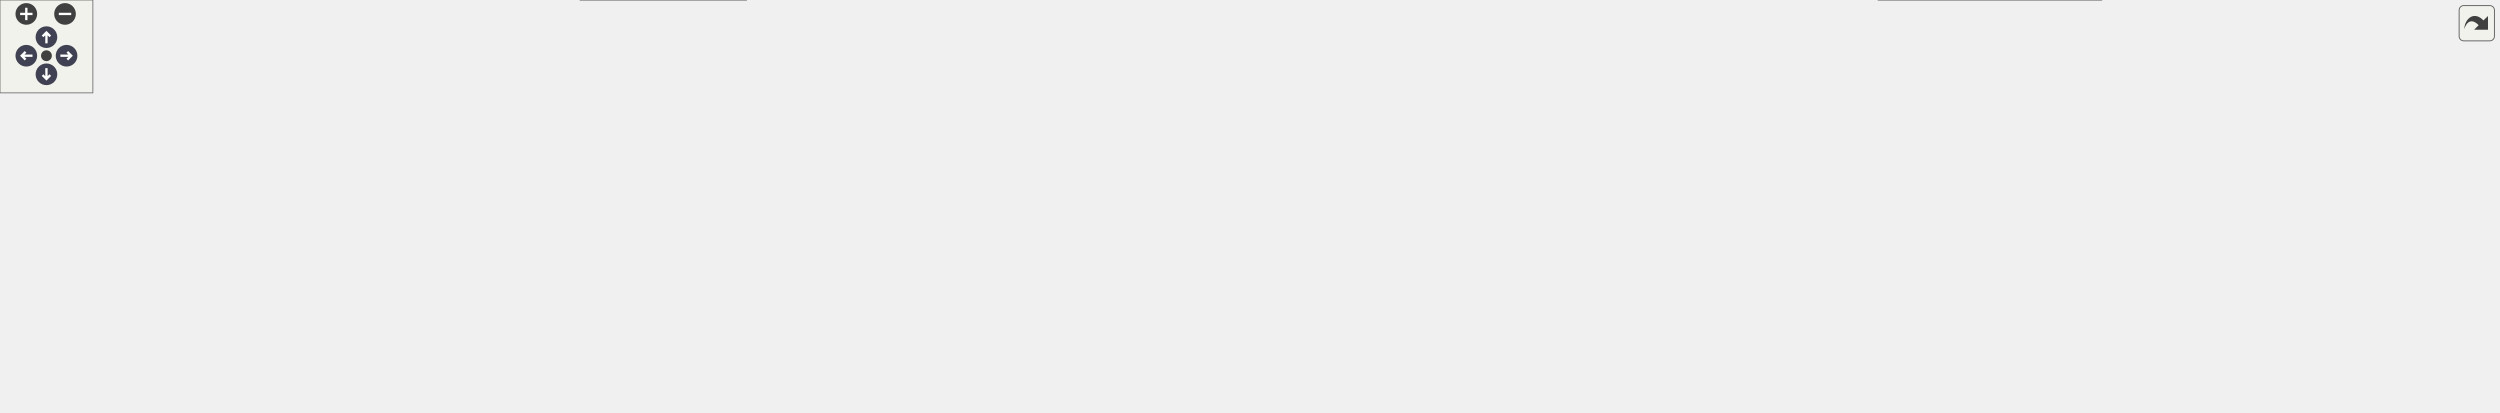
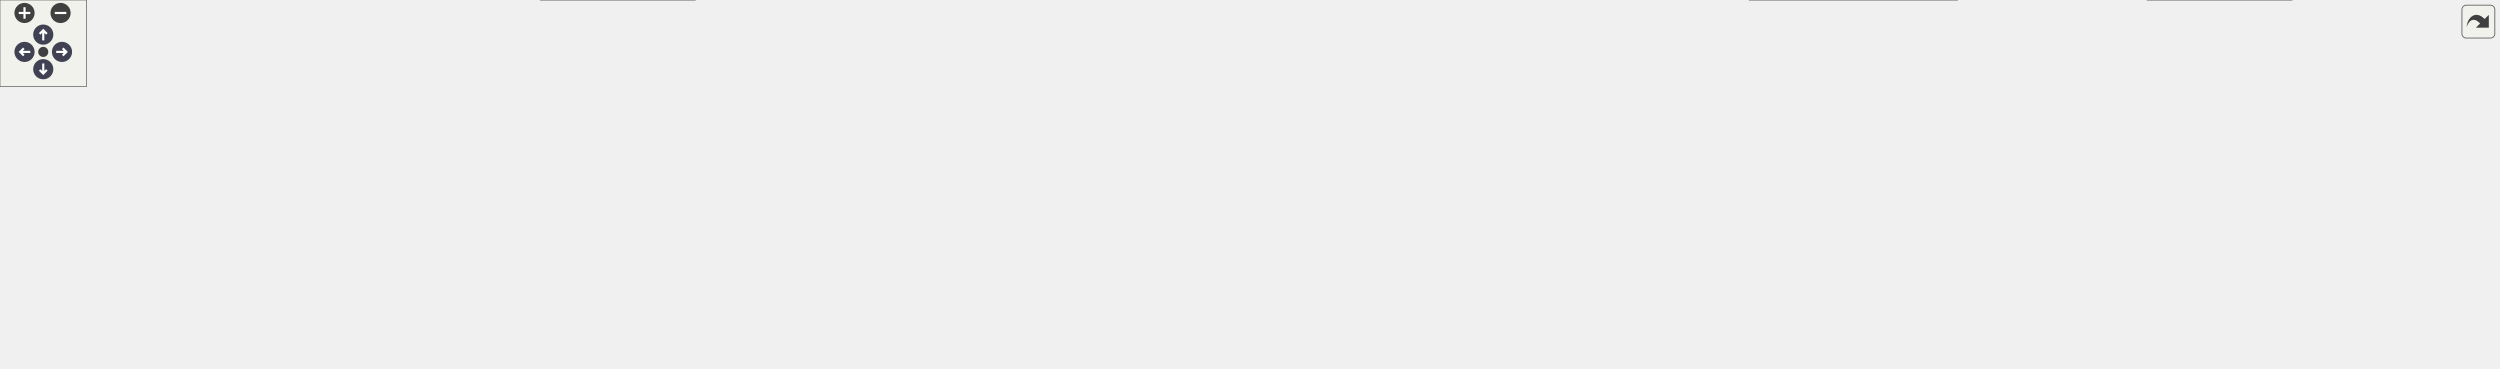
<svg xmlns="http://www.w3.org/2000/svg" xmlns:xlink="http://www.w3.org/1999/xlink" id="main" version="1.1" xml:space="preserve">
  <style type="text/css">
.node, .edge {opacity: 0.7;}
.node.selected, .edge.selected {opacity: 1;}
.edge:hover path { stroke: red; }
.edge:hover polygon { stroke: red; fill: red; }
</style>
  <defs>
    <circle id="rim" cx="0" cy="0" r="7" />
    <circle id="rim2" cx="0" cy="0" r="3.5" />
    <g id="zoomPlus">
      <use xlink:href="#rim" fill="#404040">
        <set attributeName="fill" to="#808080" begin="zoomplus.mouseover" end="zoomplus.mouseout" />
      </use>
      <path d="M-4,0h8M0,-4v8" fill="none" stroke="white" stroke-width="1.5" pointer-events="none" />
    </g>
    <g id="zoomMin">
      <use xlink:href="#rim" fill="#404040">
        <set attributeName="fill" to="#808080" begin="zoomminus.mouseover" end="zoomminus.mouseout" />
      </use>
      <path d="M-4,0h8" fill="none" stroke="white" stroke-width="1.5" pointer-events="none" />
    </g>
    <g id="arrowUp" transform="translate(30 24)">
      <use xlink:href="#rim" />
      <path pointer-events="none" fill="none" stroke="white" stroke-width="1.5" d="M0,-3.0v7 M-2.5,-0.5L0,-3.0L2.5,-0.5" />
    </g>
    <g id="arrowRight" transform="rotate(90) translate(36 -43)">
      <use xlink:href="#rim" />
      <path pointer-events="none" fill="none" stroke="white" stroke-width="1.5" d="M0,-3.0v7 M-2.5,-0.5L0,-3.0L2.5,-0.5" />
    </g>
    <g id="arrowDown" transform="rotate(180) translate(-30 -48)">
      <use xlink:href="#rim" />
      <path pointer-events="none" fill="none" stroke="white" stroke-width="1.5" d="M0,-3.0v7 M-2.5,-0.5L0,-3.0L2.5,-0.5" />
    </g>
    <g id="arrowLeft" transform="rotate(270) translate(-36 17)">
      <use xlink:href="#rim" />
      <path pointer-events="none" fill="none" stroke="white" stroke-width="1.5" d="M0,-3.0v7 M-2.5,-0.5L0,-3.0L2.5,-0.5" />
    </g>
    <g id="resetDef">
      <use xlink:href="#rim2" fill="#404040">
        <set attributeName="fill" to="#808080" begin="reset.mouseover" end="reset.mouseout" />
      </use>
    </g>
  </defs>
  <svg id="graph" class="graph">
    <g id="viewport">
      <g id="Node000001" class="node">
        <g id="a_Node000001">
          <a xlink:title=" ">
-             <polygon fill="#999999" stroke="#666666" points="499,-206 434,-206 434,-187 499,-187 499,-206" />
-             <text text-anchor="middle" x="466.5" y="-194" font-family="Helvetica,sans-Serif" font-size="10.00">src/pass.h</text>
+             <polygon fill="#999999" stroke="#666666" points="1012,-195 947,-195 947,-176 1012,-176 1012,-195" />
+             <text text-anchor="middle" x="979.5" y="-183" font-family="Helvetica,sans-Serif" font-size="10.00">src/pass.h</text>
          </a>
        </g>
      </g>
      <g id="Node000002" class="node">
        <g id="a_Node000002">
          <a xlink:href="imitatepass_8h.html" target="_top" xlink:title=" ">
-             <polygon fill="white" stroke="#666666" points="557,-151 456,-151 456,-132 557,-132 557,-151" />
-             <text text-anchor="middle" x="506.5" y="-139" font-family="Helvetica,sans-Serif" font-size="10.00">src/imitatepass.h</text>
+             <polygon fill="white" stroke="#666666" points="975,-140 874,-140 874,-121 975,-121 975,-140" />
+             <text text-anchor="middle" x="924.5" y="-128" font-family="Helvetica,sans-Serif" font-size="10.00">src/imitatepass.h</text>
          </a>
        </g>
      </g>
      <g id="edge1_Node000001_Node000002" class="edge">
        <g id="a_edge1_Node000001_Node000002">
          <a xlink:title=" ">
-             <path fill="none" stroke="#63b8ff" d="M479.2,-178.67C486.13,-169.5 494.41,-158.52 500.02,-151.09" />
-             <polygon fill="#63b8ff" stroke="#63b8ff" points="476.34,-176.66 473.11,-186.75 481.92,-180.87 476.34,-176.66" />
+             <path fill="none" stroke="#63b8ff" d="M963.21,-168.8C953.46,-159.41 941.45,-147.83 933.41,-140.09" />
+             <polygon fill="#63b8ff" stroke="#63b8ff" points="960.79,-171.33 970.42,-175.75 965.65,-166.29 960.79,-171.33" />
          </a>
        </g>
      </g>
      <g id="Node000007" class="node">
        <g id="a_Node000007">
          <a xlink:href="pass_8cpp.html" target="_top" xlink:title=" ">
            <polygon fill="white" stroke="#666666" points="77,-24.5 0,-24.5 0,-5.5 77,-5.5 77,-24.5" />
            <text text-anchor="middle" x="38.5" y="-12.5" font-family="Helvetica,sans-Serif" font-size="10.00">src/pass.cpp</text>
          </a>
        </g>
      </g>
-       <g id="edge18_Node000001_Node000007" class="edge">
-         <g id="a_edge18_Node000001_Node000007">
-           <a xlink:title=" ">
-             <path fill="none" stroke="#63b8ff" d="M435.45,-183.26C413.15,-174.41 382.41,-162.12 355.5,-151 242.45,-104.27 107.73,-46.05 58.1,-24.52" />
-             <polygon fill="#63b8ff" stroke="#63b8ff" points="434.16,-186.51 444.75,-186.94 436.74,-180 434.16,-186.51" />
+       <g id="edge19_Node000001_Node000007" class="edge">
+         <g id="a_edge19_Node000001_Node000007">
+           <a xlink:title=" ">
+             <path fill="none" stroke="#63b8ff" d="M936.78,-178.94C877.07,-171.03 765.33,-155.74 670.5,-140 409.51,-96.69 342.62,-92.29 85.5,-30 79.05,-28.44 72.16,-26.53 65.71,-24.63" />
+             <polygon fill="#63b8ff" stroke="#63b8ff" points="936.58,-182.44 946.95,-180.28 937.5,-175.5 936.58,-182.44" />
          </a>
        </g>
      </g>
      <g id="Node000008" class="node">
        <g id="a_Node000008">
          <a xlink:href="passworddialog_8cpp.html" target="_top" xlink:title=" ">
            <polygon fill="white" stroke="#666666" points="226,-24.5 95,-24.5 95,-5.5 226,-5.5 226,-24.5" />
            <text text-anchor="middle" x="160.5" y="-12.5" font-family="Helvetica,sans-Serif" font-size="10.00">src/passworddialog.cpp</text>
          </a>
        </g>
      </g>
-       <g id="edge19_Node000001_Node000008" class="edge">
-         <g id="a_edge19_Node000001_Node000008">
-           <a xlink:title=" ">
-             <path fill="none" stroke="#63b8ff" d="M442.94,-181.68C382.65,-146.31 224.07,-53.29 175.11,-24.57" />
-             <polygon fill="#63b8ff" stroke="#63b8ff" points="441.34,-184.8 451.74,-186.84 444.89,-178.76 441.34,-184.8" />
+       <g id="edge20_Node000001_Node000008" class="edge">
+         <g id="a_edge20_Node000001_Node000008">
+           <a xlink:title=" ">
+             <path fill="none" stroke="#63b8ff" d="M936.86,-175.73C795.34,-146.61 342.29,-53.4 202.18,-24.58" />
+             <polygon fill="#63b8ff" stroke="#63b8ff" points="936.39,-179.2 946.89,-177.79 937.8,-172.35 936.39,-179.2" />
          </a>
        </g>
      </g>
      <g id="Node000010" class="node">
        <g id="a_Node000010">
          <a xlink:href="qtpasssettings_8cpp.html" target="_top" xlink:title=" ">
-             <polygon fill="white" stroke="#666666" points="1614,-24.5 1489,-24.5 1489,-5.5 1614,-5.5 1614,-24.5" />
-             <text text-anchor="middle" x="1551.5" y="-12.5" font-family="Helvetica,sans-Serif" font-size="10.00">src/qtpasssettings.cpp</text>
-           </a>
-         </g>
-       </g>
-       <g id="edge20_Node000001_Node000010" class="edge">
-         <g id="a_edge20_Node000001_Node000010">
-           <a xlink:title=" ">
-             <path fill="none" stroke="#63b8ff" d="M509.2,-190.31C572.63,-182.49 695.45,-166.89 799.5,-151 1070.27,-109.65 1393.51,-47.17 1508.4,-24.55" />
-             <polygon fill="#63b8ff" stroke="#63b8ff" points="508.67,-186.85 499.17,-191.55 509.52,-193.8 508.67,-186.85" />
+             <polygon fill="white" stroke="#666666" points="1733,-24.5 1608,-24.5 1608,-5.5 1733,-5.5 1733,-24.5" />
+             <text text-anchor="middle" x="1670.5" y="-12.5" font-family="Helvetica,sans-Serif" font-size="10.00">src/qtpasssettings.cpp</text>
+           </a>
+         </g>
+       </g>
+       <g id="edge21_Node000001_Node000010" class="edge">
+         <g id="a_edge21_Node000001_Node000010">
+           <a xlink:title=" ">
+             <path fill="none" stroke="#63b8ff" d="M1021.94,-175.01C1061.27,-166.15 1121.41,-152.47 1173.5,-140 1348.42,-98.12 1557.16,-45.02 1637.1,-24.57" />
+             <polygon fill="#63b8ff" stroke="#63b8ff" points="1021.14,-171.6 1012.15,-177.21 1022.68,-178.43 1021.14,-171.6" />
          </a>
        </g>
      </g>
      <g id="Node000017" class="node">
        <g id="a_Node000017">
          <a xlink:href="tst__util_8cpp.html" target="_top" xlink:title=" ">
-             <polygon fill="white" stroke="#666666" points="478.5,-96 378.5,-96 378.5,-66 478.5,-66 478.5,-96" />
-             <text text-anchor="start" x="386.5" y="-84" font-family="Helvetica,sans-Serif" font-size="10.00">tests/auto/util/tst</text>
-             <text text-anchor="middle" x="428.5" y="-73" font-family="Helvetica,sans-Serif" font-size="10.00">_util.cpp</text>
-           </a>
-         </g>
-       </g>
-       <g id="edge24_Node000001_Node000017" class="edge">
-         <g id="a_edge24_Node000001_Node000017">
-           <a xlink:title=" ">
-             <path fill="none" stroke="#63b8ff" d="M457.68,-177.7C453.91,-169.67 449.67,-159.99 446.5,-151 439.96,-132.43 434.6,-110.31 431.48,-96.22" />
-             <polygon fill="#63b8ff" stroke="#63b8ff" points="454.58,-179.33 462.07,-186.81 460.88,-176.28 454.58,-179.33" />
+             <polygon fill="white" stroke="#666666" points="1589.5,-30 1489.5,-30 1489.5,0 1589.5,0 1589.5,-30" />
+             <text text-anchor="start" x="1497.5" y="-18" font-family="Helvetica,sans-Serif" font-size="10.00">tests/auto/util/tst</text>
+             <text text-anchor="middle" x="1539.5" y="-7" font-family="Helvetica,sans-Serif" font-size="10.00">_util.cpp</text>
+           </a>
+         </g>
+       </g>
+       <g id="edge25_Node000001_Node000017" class="edge">
+         <g id="a_edge25_Node000001_Node000017">
+           <a xlink:title=" ">
+             <path fill="none" stroke="#63b8ff" d="M1017.68,-173.01C1117.17,-143.08 1384.11,-62.76 1492.64,-30.1" />
+             <polygon fill="#63b8ff" stroke="#63b8ff" points="1016.61,-169.68 1008.04,-175.91 1018.62,-176.38 1016.61,-169.68" />
          </a>
        </g>
      </g>
      <g id="Node000018" class="node">
        <g id="a_Node000018">
          <a xlink:href="realpass_8h.html" target="_top" xlink:title=" ">
-             <polygon fill="white" stroke="#666666" points="790.5,-151 706.5,-151 706.5,-132 790.5,-132 790.5,-151" />
-             <text text-anchor="middle" x="748.5" y="-139" font-family="Helvetica,sans-Serif" font-size="10.00">src/realpass.h</text>
-           </a>
-         </g>
-       </g>
-       <g id="edge21_Node000001_Node000018" class="edge">
-         <g id="a_edge21_Node000001_Node000018">
-           <a xlink:title=" ">
-             <path fill="none" stroke="#63b8ff" d="M509.26,-187.46C562.53,-177.45 652.99,-160.45 706.1,-150.47" />
-             <polygon fill="#63b8ff" stroke="#63b8ff" points="508.31,-184.08 499.12,-189.37 509.6,-190.96 508.31,-184.08" />
+             <polygon fill="white" stroke="#666666" points="1077.5,-140 993.5,-140 993.5,-121 1077.5,-121 1077.5,-140" />
+             <text text-anchor="middle" x="1035.5" y="-128" font-family="Helvetica,sans-Serif" font-size="10.00">src/realpass.h</text>
+           </a>
+         </g>
+       </g>
+       <g id="edge22_Node000001_Node000018" class="edge">
+         <g id="a_edge22_Node000001_Node000018">
+           <a xlink:title=" ">
+             <path fill="none" stroke="#63b8ff" d="M995.83,-169.04C1005.76,-159.64 1018.09,-147.98 1026.34,-140.17" />
+             <polygon fill="#63b8ff" stroke="#63b8ff" points="993.35,-166.57 988.5,-175.98 998.17,-171.65 993.35,-166.57" />
          </a>
        </g>
      </g>
      <g id="Node000003" class="node">
        <g id="a_Node000003">
          <a xlink:href="imitatepass_8cpp.html" target="_top" xlink:title=" ">
            <polygon fill="white" stroke="#666666" points="356.5,-24.5 244.5,-24.5 244.5,-5.5 356.5,-5.5 356.5,-24.5" />
            <text text-anchor="middle" x="300.5" y="-12.5" font-family="Helvetica,sans-Serif" font-size="10.00">src/imitatepass.cpp</text>
          </a>
        </g>
      </g>
      <g id="edge2_Node000002_Node000003" class="edge">
        <g id="a_edge2_Node000002_Node000003">
          <a xlink:title=" ">
-             <path fill="none" stroke="#63b8ff" d="M506.74,-121.53C505.91,-104.73 501.99,-80.65 487.5,-66 482.1,-60.53 388.86,-37.33 336.13,-24.54" />
-             <polygon fill="#63b8ff" stroke="#63b8ff" points="503.25,-121.86 506.92,-131.79 510.25,-121.74 503.25,-121.86" />
+             <path fill="none" stroke="#63b8ff" d="M864.02,-119.47C761.33,-102.27 546.39,-65.57 365.5,-30 356.89,-28.31 347.67,-26.39 338.95,-24.52" />
+             <polygon fill="#63b8ff" stroke="#63b8ff" points="863.46,-122.92 873.9,-121.12 864.61,-116.02 863.46,-122.92" />
          </a>
        </g>
      </g>
      <g id="Node000004" class="node">
        <g id="a_Node000004">
          <a xlink:href="qtpasssettings_8h.html" target="_top" xlink:title=" ">
-             <polygon fill="white" stroke="#666666" points="805.5,-90.5 691.5,-90.5 691.5,-71.5 805.5,-71.5 805.5,-90.5" />
-             <text text-anchor="middle" x="748.5" y="-78.5" font-family="Helvetica,sans-Serif" font-size="10.00">src/qtpasssettings.h</text>
+             <polygon fill="white" stroke="#666666" points="981.5,-85 867.5,-85 867.5,-66 981.5,-66 981.5,-85" />
+             <text text-anchor="middle" x="924.5" y="-73" font-family="Helvetica,sans-Serif" font-size="10.00">src/qtpasssettings.h</text>
          </a>
        </g>
      </g>
      <g id="edge3_Node000002_Node000004" class="edge">
        <g id="a_edge3_Node000002_Node000004">
          <a xlink:title=" ">
-             <path fill="none" stroke="#63b8ff" d="M551.55,-129.61C598.32,-118.3 670.5,-100.85 713.27,-90.52" />
-             <polygon fill="#63b8ff" stroke="#63b8ff" points="550.59,-126.24 541.69,-131.99 552.23,-133.05 550.59,-126.24" />
-           </a>
-         </g>
-       </g>
-       <g id="edge17_Node000002_Node000017" class="edge">
-         <g id="a_edge17_Node000002_Node000017">
-           <a xlink:title=" ">
-             <path fill="none" stroke="#63b8ff" d="M486.86,-125.77C474.74,-116.68 459.28,-105.09 447.32,-96.11" />
-             <polygon fill="#63b8ff" stroke="#63b8ff" points="484.89,-128.67 494.99,-131.87 489.09,-123.07 484.89,-128.67" />
+             <path fill="none" stroke="#63b8ff" d="M924.5,-110.66C924.5,-101.93 924.5,-91.99 924.5,-85.09" />
+             <polygon fill="#63b8ff" stroke="#63b8ff" points="921,-110.75 924.5,-120.75 928,-110.75 921,-110.75" />
+           </a>
+         </g>
+       </g>
+       <g id="edge18_Node000002_Node000017" class="edge">
+         <g id="a_edge18_Node000002_Node000017">
+           <a xlink:title=" ">
+             <path fill="none" stroke="#63b8ff" d="M979.75,-119.1C1047.84,-106.34 1167.12,-84.16 1269.5,-66 1363.17,-49.39 1387.28,-48.99 1480.5,-30 1483.39,-29.41 1486.35,-28.78 1489.34,-28.13" />
+             <polygon fill="#63b8ff" stroke="#63b8ff" points="978.86,-115.71 969.68,-120.99 980.15,-122.59 978.86,-115.71" />
          </a>
        </g>
      </g>
      <g id="edge5_Node000004_Node000003" class="edge">
        <g id="a_edge5_Node000004_Node000003">
          <a xlink:title=" ">
-             <path fill="none" stroke="#63b8ff" d="M681.5,-72.95C604.85,-64.48 475.7,-49.03 365.5,-30 356.4,-28.43 346.64,-26.47 337.52,-24.52" />
-             <polygon fill="#63b8ff" stroke="#63b8ff" points="681.18,-76.43 691.5,-74.04 681.94,-69.47 681.18,-76.43" />
+             <path fill="none" stroke="#63b8ff" d="M857.49,-70.29C730.4,-62.11 458.7,-43.68 365.5,-30 355.91,-28.59 345.61,-26.6 336.11,-24.56" />
+             <polygon fill="#63b8ff" stroke="#63b8ff" points="857.29,-73.78 867.5,-70.93 857.74,-66.79 857.29,-73.78" />
          </a>
        </g>
      </g>
      <g id="Node000005" class="node">
        <g id="a_Node000005">
          <a xlink:href="configdialog_8cpp.html" target="_top" xlink:title=" ">
            <polygon fill="white" stroke="#666666" points="613,-24.5 500,-24.5 500,-5.5 613,-5.5 613,-24.5" />
            <text text-anchor="middle" x="556.5" y="-12.5" font-family="Helvetica,sans-Serif" font-size="10.00">src/configdialog.cpp</text>
          </a>
        </g>
      </g>
      <g id="edge4_Node000004_Node000005" class="edge">
        <g id="a_edge4_Node000004_Node000005">
          <a xlink:title=" ">
-             <path fill="none" stroke="#63b8ff" d="M712.99,-68.16C675.09,-55.53 615.97,-35.82 582.29,-24.6" />
-             <polygon fill="#63b8ff" stroke="#63b8ff" points="712.01,-71.53 722.61,-71.37 714.23,-64.89 712.01,-71.53" />
+             <path fill="none" stroke="#63b8ff" d="M857.33,-65.83C796,-57.63 702.92,-44.44 622.5,-30 613.51,-28.39 603.87,-26.45 594.81,-24.55" />
+             <polygon fill="#63b8ff" stroke="#63b8ff" points="856.9,-69.31 867.27,-67.16 857.82,-62.37 856.9,-69.31" />
          </a>
        </g>
      </g>
      <g id="Node000006" class="node">
        <g id="a_Node000006">
          <a xlink:href="mainwindow_8cpp.html" target="_top" xlink:title=" ">
            <polygon fill="white" stroke="#666666" points="747.5,-24.5 631.5,-24.5 631.5,-5.5 747.5,-5.5 747.5,-24.5" />
            <text text-anchor="middle" x="689.5" y="-12.5" font-family="Helvetica,sans-Serif" font-size="10.00">src/mainwindow.cpp</text>
          </a>
        </g>
      </g>
      <g id="edge6_Node000004_Node000006" class="edge">
        <g id="a_edge6_Node000004_Node000006">
          <a xlink:title=" ">
-             <path fill="none" stroke="#63b8ff" d="M733.73,-63.98C722.34,-51.62 707.01,-34.99 697.71,-24.91" />
-             <polygon fill="#63b8ff" stroke="#63b8ff" points="731.19,-66.39 740.54,-71.37 736.34,-61.64 731.19,-66.39" />
+             <path fill="none" stroke="#63b8ff" d="M880.47,-63.54C835.04,-52.23 765.15,-34.83 723.71,-24.52" />
+             <polygon fill="#63b8ff" stroke="#63b8ff" points="879.78,-66.97 890.33,-65.99 881.47,-60.18 879.78,-66.97" />
          </a>
        </g>
      </g>
      <g id="edge7_Node000004_Node000007" class="edge">
        <g id="a_edge7_Node000004_Node000007">
          <a xlink:title=" ">
-             <path fill="none" stroke="#63b8ff" d="M681.39,-75.76C524.56,-65.73 142.98,-40.6 85.5,-30 78.3,-28.67 70.63,-26.66 63.63,-24.56" />
-             <polygon fill="#63b8ff" stroke="#63b8ff" points="681.18,-79.25 691.39,-76.4 681.63,-72.27 681.18,-79.25" />
+             <path fill="none" stroke="#63b8ff" d="M857.11,-72.98C685.16,-68.77 233.31,-55.56 85.5,-30 78.12,-28.72 70.26,-26.67 63.12,-24.52" />
+             <polygon fill="#63b8ff" stroke="#63b8ff" points="857.21,-76.48 867.29,-73.23 857.38,-69.49 857.21,-76.48" />
          </a>
        </g>
      </g>
      <g id="edge8_Node000004_Node000008" class="edge">
        <g id="a_edge8_Node000004_Node000008">
          <a xlink:title=" ">
-             <path fill="none" stroke="#63b8ff" d="M681.29,-75.33C583.06,-68.08 394.66,-52.57 235.5,-30 224.88,-28.49 213.47,-26.54 202.83,-24.57" />
-             <polygon fill="#63b8ff" stroke="#63b8ff" points="681.14,-78.83 691.37,-76.07 681.65,-71.85 681.14,-78.83" />
+             <path fill="none" stroke="#63b8ff" d="M857.04,-72.83C733.38,-69.17 462.25,-58.38 235.5,-30 224.33,-28.6 212.31,-26.59 201.23,-24.52" />
+             <polygon fill="#63b8ff" stroke="#63b8ff" points="857.02,-76.33 867.11,-73.12 857.22,-69.33 857.02,-76.33" />
          </a>
        </g>
      </g>
      <g id="Node000009" class="node">
        <g id="a_Node000009">
          <a xlink:href="qtpass_8cpp.html" target="_top" xlink:title=" ">
            <polygon fill="white" stroke="#666666" points="851.5,-24.5 765.5,-24.5 765.5,-5.5 851.5,-5.5 851.5,-24.5" />
            <text text-anchor="middle" x="808.5" y="-12.5" font-family="Helvetica,sans-Serif" font-size="10.00">src/qtpass.cpp</text>
          </a>
        </g>
      </g>
      <g id="edge9_Node000004_Node000009" class="edge">
        <g id="a_edge9_Node000004_Node000009">
          <a xlink:title=" ">
-             <path fill="none" stroke="#63b8ff" d="M763.52,-63.98C775.1,-51.62 790.7,-34.99 800.15,-24.91" />
-             <polygon fill="#63b8ff" stroke="#63b8ff" points="760.88,-61.68 756.59,-71.37 765.98,-66.47 760.88,-61.68" />
+             <path fill="none" stroke="#63b8ff" d="M898.18,-61.23C875.97,-50.03 844.82,-34.32 825.69,-24.67" />
+             <polygon fill="#63b8ff" stroke="#63b8ff" points="896.88,-64.49 907.38,-65.87 900.03,-58.24 896.88,-64.49" />
          </a>
        </g>
      </g>
      <g id="edge10_Node000004_Node000010" class="edge">
        <g id="a_edge10_Node000004_Node000010">
          <a xlink:title=" ">
-             <path fill="none" stroke="#63b8ff" d="M815.84,-78.25C945.16,-74.25 1237.06,-62.18 1480.5,-30 1491.09,-28.6 1502.47,-26.59 1512.96,-24.52" />
-             <polygon fill="#63b8ff" stroke="#63b8ff" points="815.58,-74.75 805.69,-78.55 815.79,-81.75 815.58,-74.75" />
+             <path fill="none" stroke="#63b8ff" d="M991.81,-72.86C1113.4,-69.29 1377.58,-58.65 1598.5,-30 1609.23,-28.61 1620.78,-26.6 1631.41,-24.53" />
+             <polygon fill="#63b8ff" stroke="#63b8ff" points="991.44,-69.37 981.54,-73.16 991.64,-76.37 991.44,-69.37" />
          </a>
        </g>
      </g>
      <g id="Node000011" class="node">
        <g id="a_Node000011">
          <a xlink:href="realpass_8cpp.html" target="_top" xlink:title=" ">
            <polygon fill="white" stroke="#666666" points="1471,-24.5 1376,-24.5 1376,-5.5 1471,-5.5 1471,-24.5" />
            <text text-anchor="middle" x="1423.5" y="-12.5" font-family="Helvetica,sans-Serif" font-size="10.00">src/realpass.cpp</text>
          </a>
        </g>
      </g>
      <g id="edge11_Node000004_Node000011" class="edge">
        <g id="a_edge11_Node000004_Node000011">
          <a xlink:title=" ">
-             <path fill="none" stroke="#63b8ff" d="M815.84,-78.08C929.85,-74.04 1167.9,-62.21 1366.5,-30 1375.05,-28.61 1384.21,-26.6 1392.62,-24.54" />
-             <polygon fill="#63b8ff" stroke="#63b8ff" points="815.4,-74.59 805.53,-78.43 815.64,-81.59 815.4,-74.59" />
+             <path fill="none" stroke="#63b8ff" d="M992.09,-68.87C1097.53,-59.88 1296.35,-42.09 1366.5,-30 1374.83,-28.56 1383.76,-26.59 1392.01,-24.57" />
+             <polygon fill="#63b8ff" stroke="#63b8ff" points="991.55,-65.4 981.88,-69.73 992.14,-72.38 991.55,-65.4" />
          </a>
        </g>
      </g>
      <g id="Node000012" class="node">
        <g id="a_Node000012">
          <a xlink:href="storemodel_8cpp.html" target="_top" xlink:title=" ">
            <polygon fill="white" stroke="#666666" points="979.5,-24.5 869.5,-24.5 869.5,-5.5 979.5,-5.5 979.5,-24.5" />
            <text text-anchor="middle" x="924.5" y="-12.5" font-family="Helvetica,sans-Serif" font-size="10.00">src/storemodel.cpp</text>
          </a>
        </g>
      </g>
      <g id="edge12_Node000004_Node000012" class="edge">
        <g id="a_edge12_Node000004_Node000012">
          <a xlink:title=" ">
-             <path fill="none" stroke="#63b8ff" d="M781.94,-67.84C816.71,-55.2 870.25,-35.73 900.86,-24.6" />
-             <polygon fill="#63b8ff" stroke="#63b8ff" points="780.44,-64.66 772.24,-71.37 782.83,-71.24 780.44,-64.66" />
+             <path fill="none" stroke="#63b8ff" d="M924.5,-55.66C924.5,-45.24 924.5,-32.8 924.5,-24.67" />
+             <polygon fill="#63b8ff" stroke="#63b8ff" points="921,-55.87 924.5,-65.87 928,-55.87 921,-55.87" />
          </a>
        </g>
      </g>
      <g id="Node000013" class="node">
        <g id="a_Node000013">
          <a xlink:href="usersdialog_8cpp.html" target="_top" xlink:title=" ">
            <polygon fill="white" stroke="#666666" points="1107.5,-24.5 997.5,-24.5 997.5,-5.5 1107.5,-5.5 1107.5,-24.5" />
            <text text-anchor="middle" x="1052.5" y="-12.5" font-family="Helvetica,sans-Serif" font-size="10.00">src/usersdialog.cpp</text>
          </a>
        </g>
      </g>
      <g id="edge13_Node000004_Node000013" class="edge">
        <g id="a_edge13_Node000004_Node000013">
          <a xlink:title=" ">
-             <path fill="none" stroke="#63b8ff" d="M800.11,-69.4C848.74,-59.38 923.61,-43.86 988.5,-30 996.73,-28.24 1005.55,-26.33 1013.93,-24.5" />
-             <polygon fill="#63b8ff" stroke="#63b8ff" points="799.24,-66.01 790.15,-71.45 800.65,-72.86 799.24,-66.01" />
+             <path fill="none" stroke="#63b8ff" d="M952.33,-61.78C977.03,-50.49 1012.43,-34.31 1033.87,-24.52" />
+             <polygon fill="#63b8ff" stroke="#63b8ff" points="950.75,-58.65 943.11,-65.99 953.66,-65.02 950.75,-58.65" />
          </a>
        </g>
      </g>
      <g id="Node000014" class="node">
        <g id="a_Node000014">
          <a xlink:href="util_8cpp.html" target="_top" xlink:title=" ">
            <polygon fill="white" stroke="#666666" points="1195.5,-24.5 1125.5,-24.5 1125.5,-5.5 1195.5,-5.5 1195.5,-24.5" />
            <text text-anchor="middle" x="1160.5" y="-12.5" font-family="Helvetica,sans-Serif" font-size="10.00">src/util.cpp</text>
          </a>
        </g>
      </g>
      <g id="edge14_Node000004_Node000014" class="edge">
        <g id="a_edge14_Node000004_Node000014">
          <a xlink:title=" ">
-             <path fill="none" stroke="#63b8ff" d="M815.94,-74.37C890.21,-67.35 1012.87,-53.34 1116.5,-30 1122.91,-28.56 1129.73,-26.6 1136.04,-24.61" />
-             <polygon fill="#63b8ff" stroke="#63b8ff" points="815.42,-70.9 805.78,-75.31 816.06,-77.87 815.42,-70.9" />
+             <path fill="none" stroke="#63b8ff" d="M975.58,-63.83C1014.43,-55.43 1069.1,-43.01 1116.5,-30 1122.38,-28.39 1128.64,-26.5 1134.54,-24.64" />
+             <polygon fill="#63b8ff" stroke="#63b8ff" points="974.61,-60.46 965.56,-65.98 976.08,-67.3 974.61,-60.46" />
          </a>
        </g>
      </g>
      <g id="Node000015" class="node">
        <g id="a_Node000015">
          <a xlink:href="tst__passwordconfig_8cpp.html" target="_top" xlink:title=" ">
            <polygon fill="white" stroke="#666666" points="1357.5,-30 1213.5,-30 1213.5,0 1357.5,0 1357.5,-30" />
            <text text-anchor="start" x="1221.5" y="-18" font-family="Helvetica,sans-Serif" font-size="10.00">tests/auto/passwordconfig</text>
            <text text-anchor="middle" x="1285.5" y="-7" font-family="Helvetica,sans-Serif" font-size="10.00">/tst_passwordconfig.cpp</text>
          </a>
        </g>
      </g>
      <g id="edge15_Node000004_Node000015" class="edge">
        <g id="a_edge15_Node000004_Node000015">
          <a xlink:title=" ">
-             <path fill="none" stroke="#63b8ff" d="M815.48,-73.97C904.52,-65.64 1066.68,-49.45 1204.5,-30 1207.33,-29.6 1210.21,-29.18 1213.11,-28.74" />
-             <polygon fill="#63b8ff" stroke="#63b8ff" points="815.15,-70.48 805.51,-74.89 815.79,-77.45 815.15,-70.48" />
+             <path fill="none" stroke="#63b8ff" d="M989.44,-64.43C1046.22,-55.57 1130.86,-42.21 1204.5,-30 1207.32,-29.53 1210.19,-29.05 1213.08,-28.57" />
+             <polygon fill="#63b8ff" stroke="#63b8ff" points="988.87,-60.98 979.52,-65.98 989.94,-67.9 988.87,-60.98" />
          </a>
        </g>
      </g>
      <g id="Node000016" class="node">
        <g id="a_Node000016">
          <a xlink:href="tst__settings_8cpp.html" target="_top" xlink:title=" ">
            <polygon fill="white" stroke="#666666" points="482,-30 375,-30 375,0 482,0 482,-30" />
            <text text-anchor="start" x="383" y="-18" font-family="Helvetica,sans-Serif" font-size="10.00">tests/auto/settings</text>
            <text text-anchor="middle" x="428.5" y="-7" font-family="Helvetica,sans-Serif" font-size="10.00">/tst_settings.cpp</text>
          </a>
        </g>
      </g>
      <g id="edge16_Node000004_Node000016" class="edge">
        <g id="a_edge16_Node000004_Node000016">
          <a xlink:title=" ">
-             <path fill="none" stroke="#63b8ff" d="M692.19,-69.6C639.86,-59.82 559.78,-44.53 490.5,-30 487.8,-29.43 485.04,-28.84 482.25,-28.24" />
-             <polygon fill="#63b8ff" stroke="#63b8ff" points="691.8,-73.09 702.27,-71.48 693.09,-66.21 691.8,-73.09" />
-           </a>
-         </g>
-       </g>
-       <g id="edge22_Node000018_Node000004" class="edge">
-         <g id="a_edge22_Node000018_Node000004">
-           <a xlink:title=" ">
-             <path fill="none" stroke="#63b8ff" d="M748.5,-121.66C748.5,-111.24 748.5,-98.8 748.5,-90.67" />
-             <polygon fill="#63b8ff" stroke="#63b8ff" points="745,-121.87 748.5,-131.87 752,-121.87 745,-121.87" />
-           </a>
-         </g>
-       </g>
-       <g id="edge23_Node000018_Node000011" class="edge">
-         <g id="a_edge23_Node000018_Node000011">
-           <a xlink:title=" ">
-             <path fill="none" stroke="#63b8ff" d="M800.82,-132.3C907.59,-115.32 1158.06,-74.19 1366.5,-30 1374.28,-28.35 1382.6,-26.41 1390.43,-24.5" />
-             <polygon fill="#63b8ff" stroke="#63b8ff" points="799.97,-128.9 790.64,-133.92 801.07,-135.81 799.97,-128.9" />
+             <path fill="none" stroke="#63b8ff" d="M857.24,-70.12C771.65,-63.96 619.43,-51.09 490.5,-30 487.78,-29.55 485,-29.06 482.19,-28.54" />
+             <polygon fill="#63b8ff" stroke="#63b8ff" points="857.12,-73.62 867.34,-70.83 857.61,-66.63 857.12,-73.62" />
+           </a>
+         </g>
+       </g>
+       <g id="edge17_Node000004_Node000017" class="edge">
+         <g id="a_edge17_Node000004_Node000017">
+           <a xlink:title=" ">
+             <path fill="none" stroke="#63b8ff" d="M991.83,-69.69C1129.32,-59.79 1433.37,-37.43 1480.5,-30 1483.41,-29.54 1486.39,-29.01 1489.39,-28.44" />
+             <polygon fill="#63b8ff" stroke="#63b8ff" points="991.56,-66.2 981.83,-70.41 992.06,-73.19 991.56,-66.2" />
+           </a>
+         </g>
+       </g>
+       <g id="edge23_Node000018_Node000004" class="edge">
+         <g id="a_edge23_Node000018_Node000004">
+           <a xlink:title=" ">
+             <path fill="none" stroke="#63b8ff" d="M1008.55,-116.63C988.11,-106.87 960.55,-93.71 942.66,-85.17" />
+             <polygon fill="#63b8ff" stroke="#63b8ff" points="1007.13,-119.83 1017.67,-120.98 1010.15,-113.52 1007.13,-119.83" />
+           </a>
+         </g>
+       </g>
+       <g id="edge24_Node000018_Node000011" class="edge">
+         <g id="a_edge24_Node000018_Node000011">
+           <a xlink:title=" ">
+             <path fill="none" stroke="#63b8ff" d="M1074.55,-118.08C1152.39,-95.31 1325.29,-44.73 1394.26,-24.55" />
+             <polygon fill="#63b8ff" stroke="#63b8ff" points="1073.28,-114.8 1064.66,-120.97 1075.24,-121.52 1073.28,-114.8" />
          </a>
        </g>
      </g>
    </g>
  </svg>
  <g id="navigator" transform="translate(0 0)" fill="#404254">
    <rect fill="#f2f5e9" fill-opacity="0.5" stroke="#606060" stroke-width=".5" x="0" y="0" width="60" height="60" />
    <use id="zoomplus" xlink:href="#zoomPlus" x="17" y="9" />
    <use id="zoomminus" xlink:href="#zoomMin" x="42" y="9" />
    <use id="reset" xlink:href="#resetDef" x="30" y="36" />
    <use id="arrowup" xlink:href="#arrowUp" x="0" y="0" />
    <use id="arrowright" xlink:href="#arrowRight" x="0" y="0" />
    <use id="arrowdown" xlink:href="#arrowDown" x="0" y="0" />
    <use id="arrowleft" xlink:href="#arrowLeft" x="0" y="0" />
  </g>
  <svg viewBox="0 0 15 15" width="100%" height="30px" preserveAspectRatio="xMaxYMin meet">
    <g id="arrow_out" transform="scale(0.3 0.3)">
      <a xlink:href="pass_8h__dep__incl_org.svg" target="_base">
        <rect id="button" ry="5" rx="5" y="6" x="6" height="38" width="38" fill="#f2f5e9" fill-opacity="0.5" stroke="#606060" stroke-width="1.0" />
        <path id="arrow" d="M 11.5,31.437 C 11.94,20.098 22.043,11.323 32.159,21.979 L 37.069,17.246 C 37.069,17.246 37.088,32 37.088,32 L 22.16,31.978 C 22.16,31.978 26.998,27.14 26.998,27.14 C 18.529,18.264 13.292,25.23 11.5,31.437 z" style="fill:#404040;" />
      </a>
    </g>
  </svg>
  <style type="text/css">

[data-mouse-over-selected='false'] { opacity: 0.7; }
[data-mouse-over-selected='true']  { opacity: 1.0; }

</style>
</svg>
